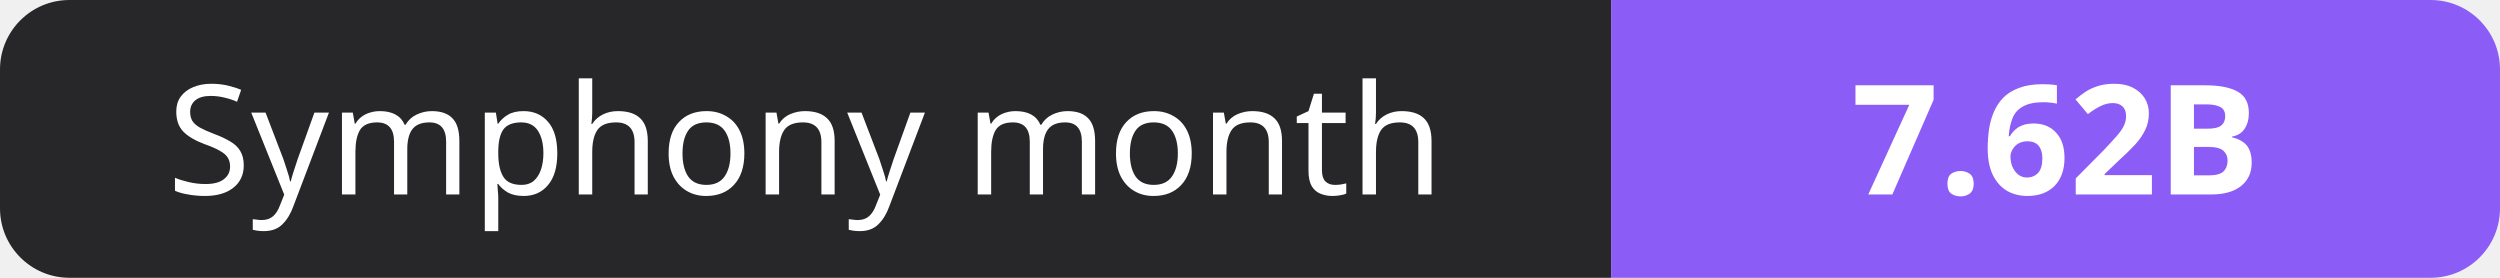
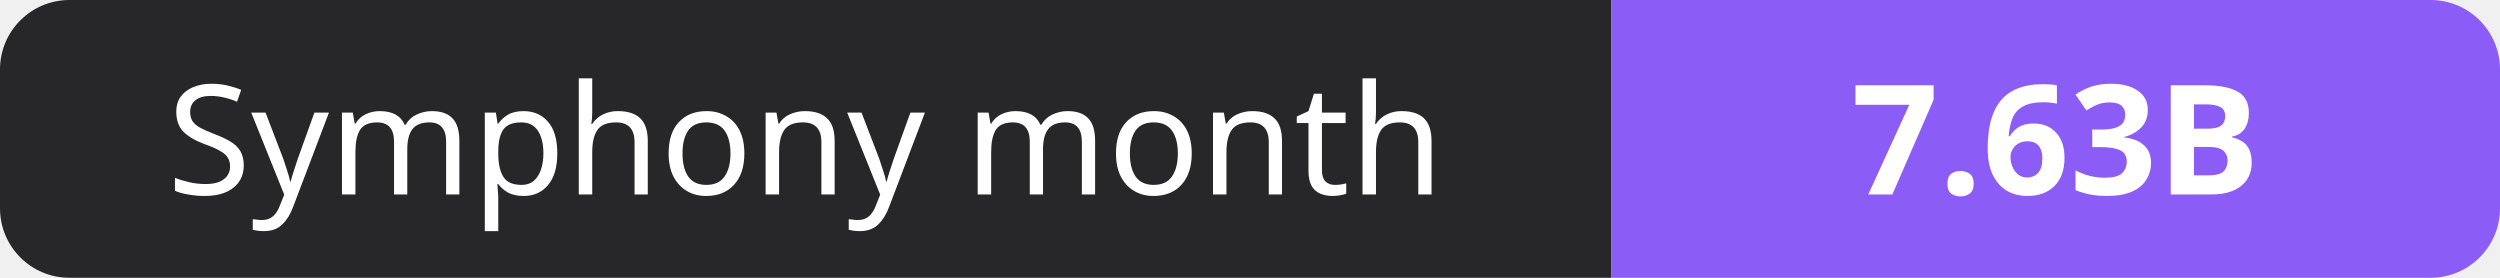
- <svg xmlns="http://www.w3.org/2000/svg" width="180" height="20" role="img" aria-label="Symphony month: 7.62B">
+ <svg xmlns="http://www.w3.org/2000/svg" width="180" height="20" role="img" aria-label="Symphony month: 7.63B">
  <clipPath id="r">
    <rect width="180" height="20" rx="5" fill="#fff" />
  </clipPath>
  <g clip-path="url(#r)">
    <rect width="116" height="20" fill="#27272a" />
    <rect x="116" width="64" height="20" fill="#8b5cf6" />
  </g>
  <g fill="#fff" text-anchor="middle" font-family="Verdana,Geneva,sans-serif" font-size="11">
    <text x="58.0" y="14">Symphony month</text>
-     <text x="148.0" y="14" font-weight="700">7.62B</text>
+     <text x="148.0" y="14" font-weight="700">7.63B</text>
  </g>
</svg>
